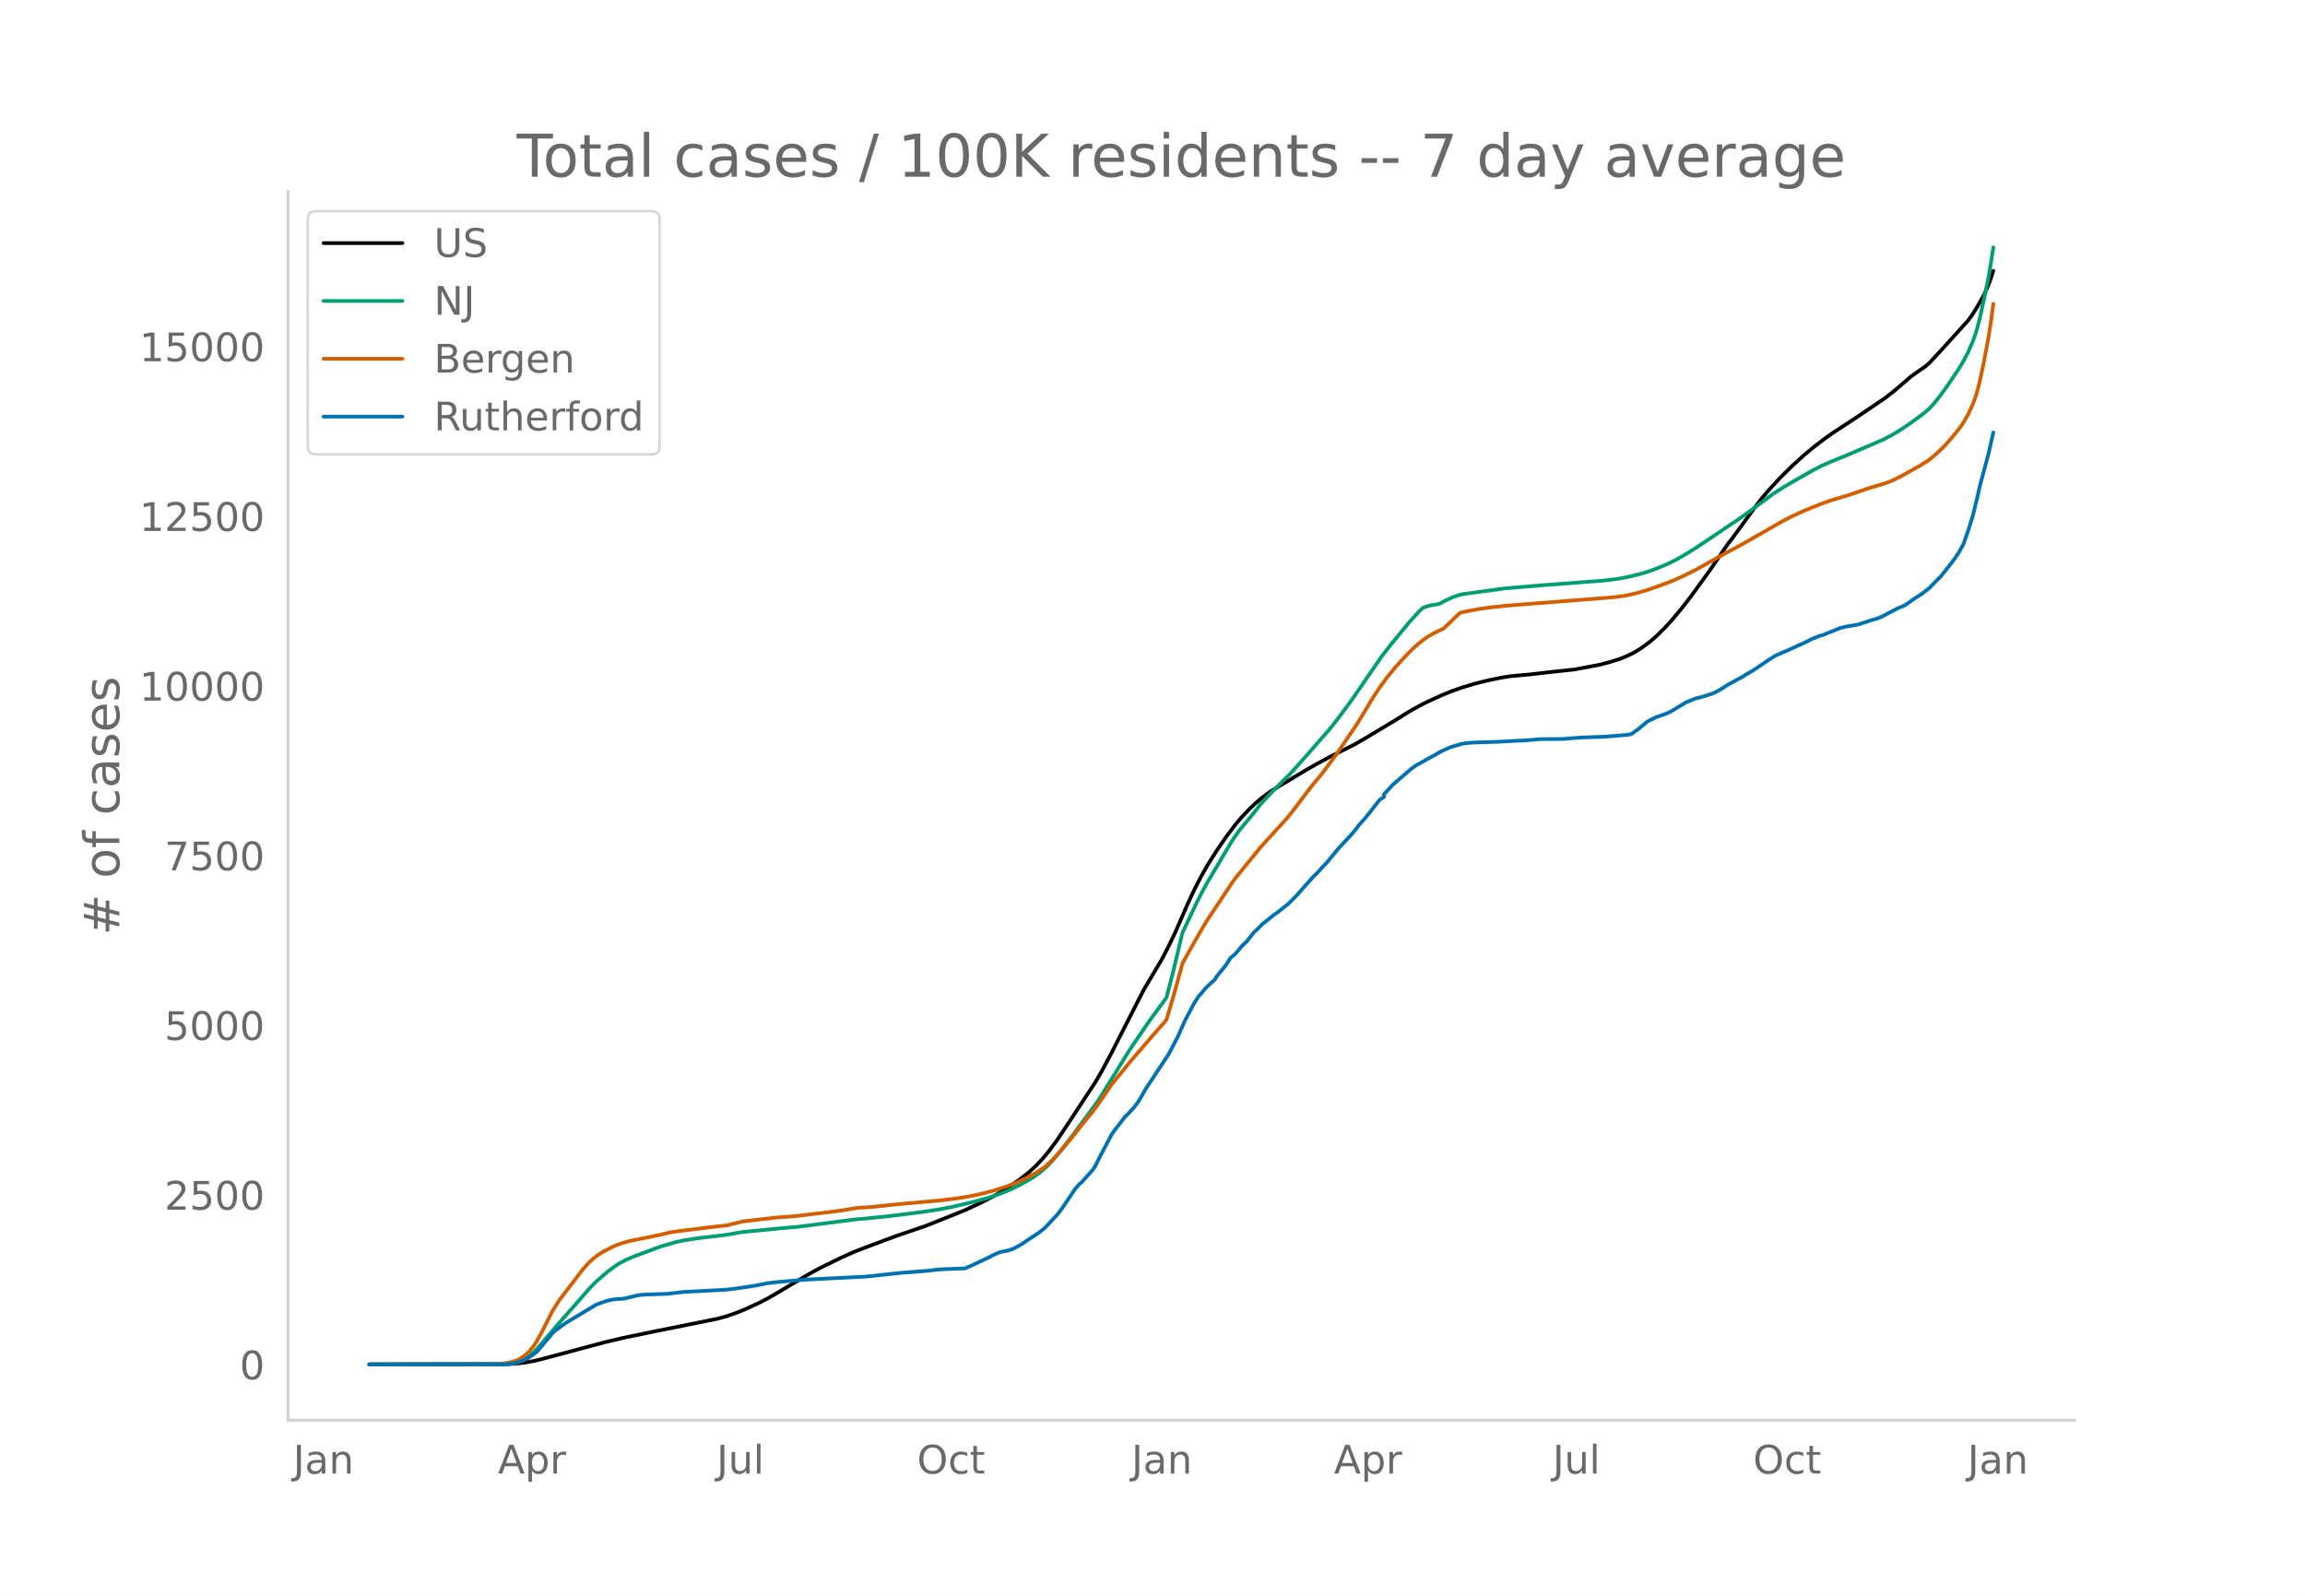
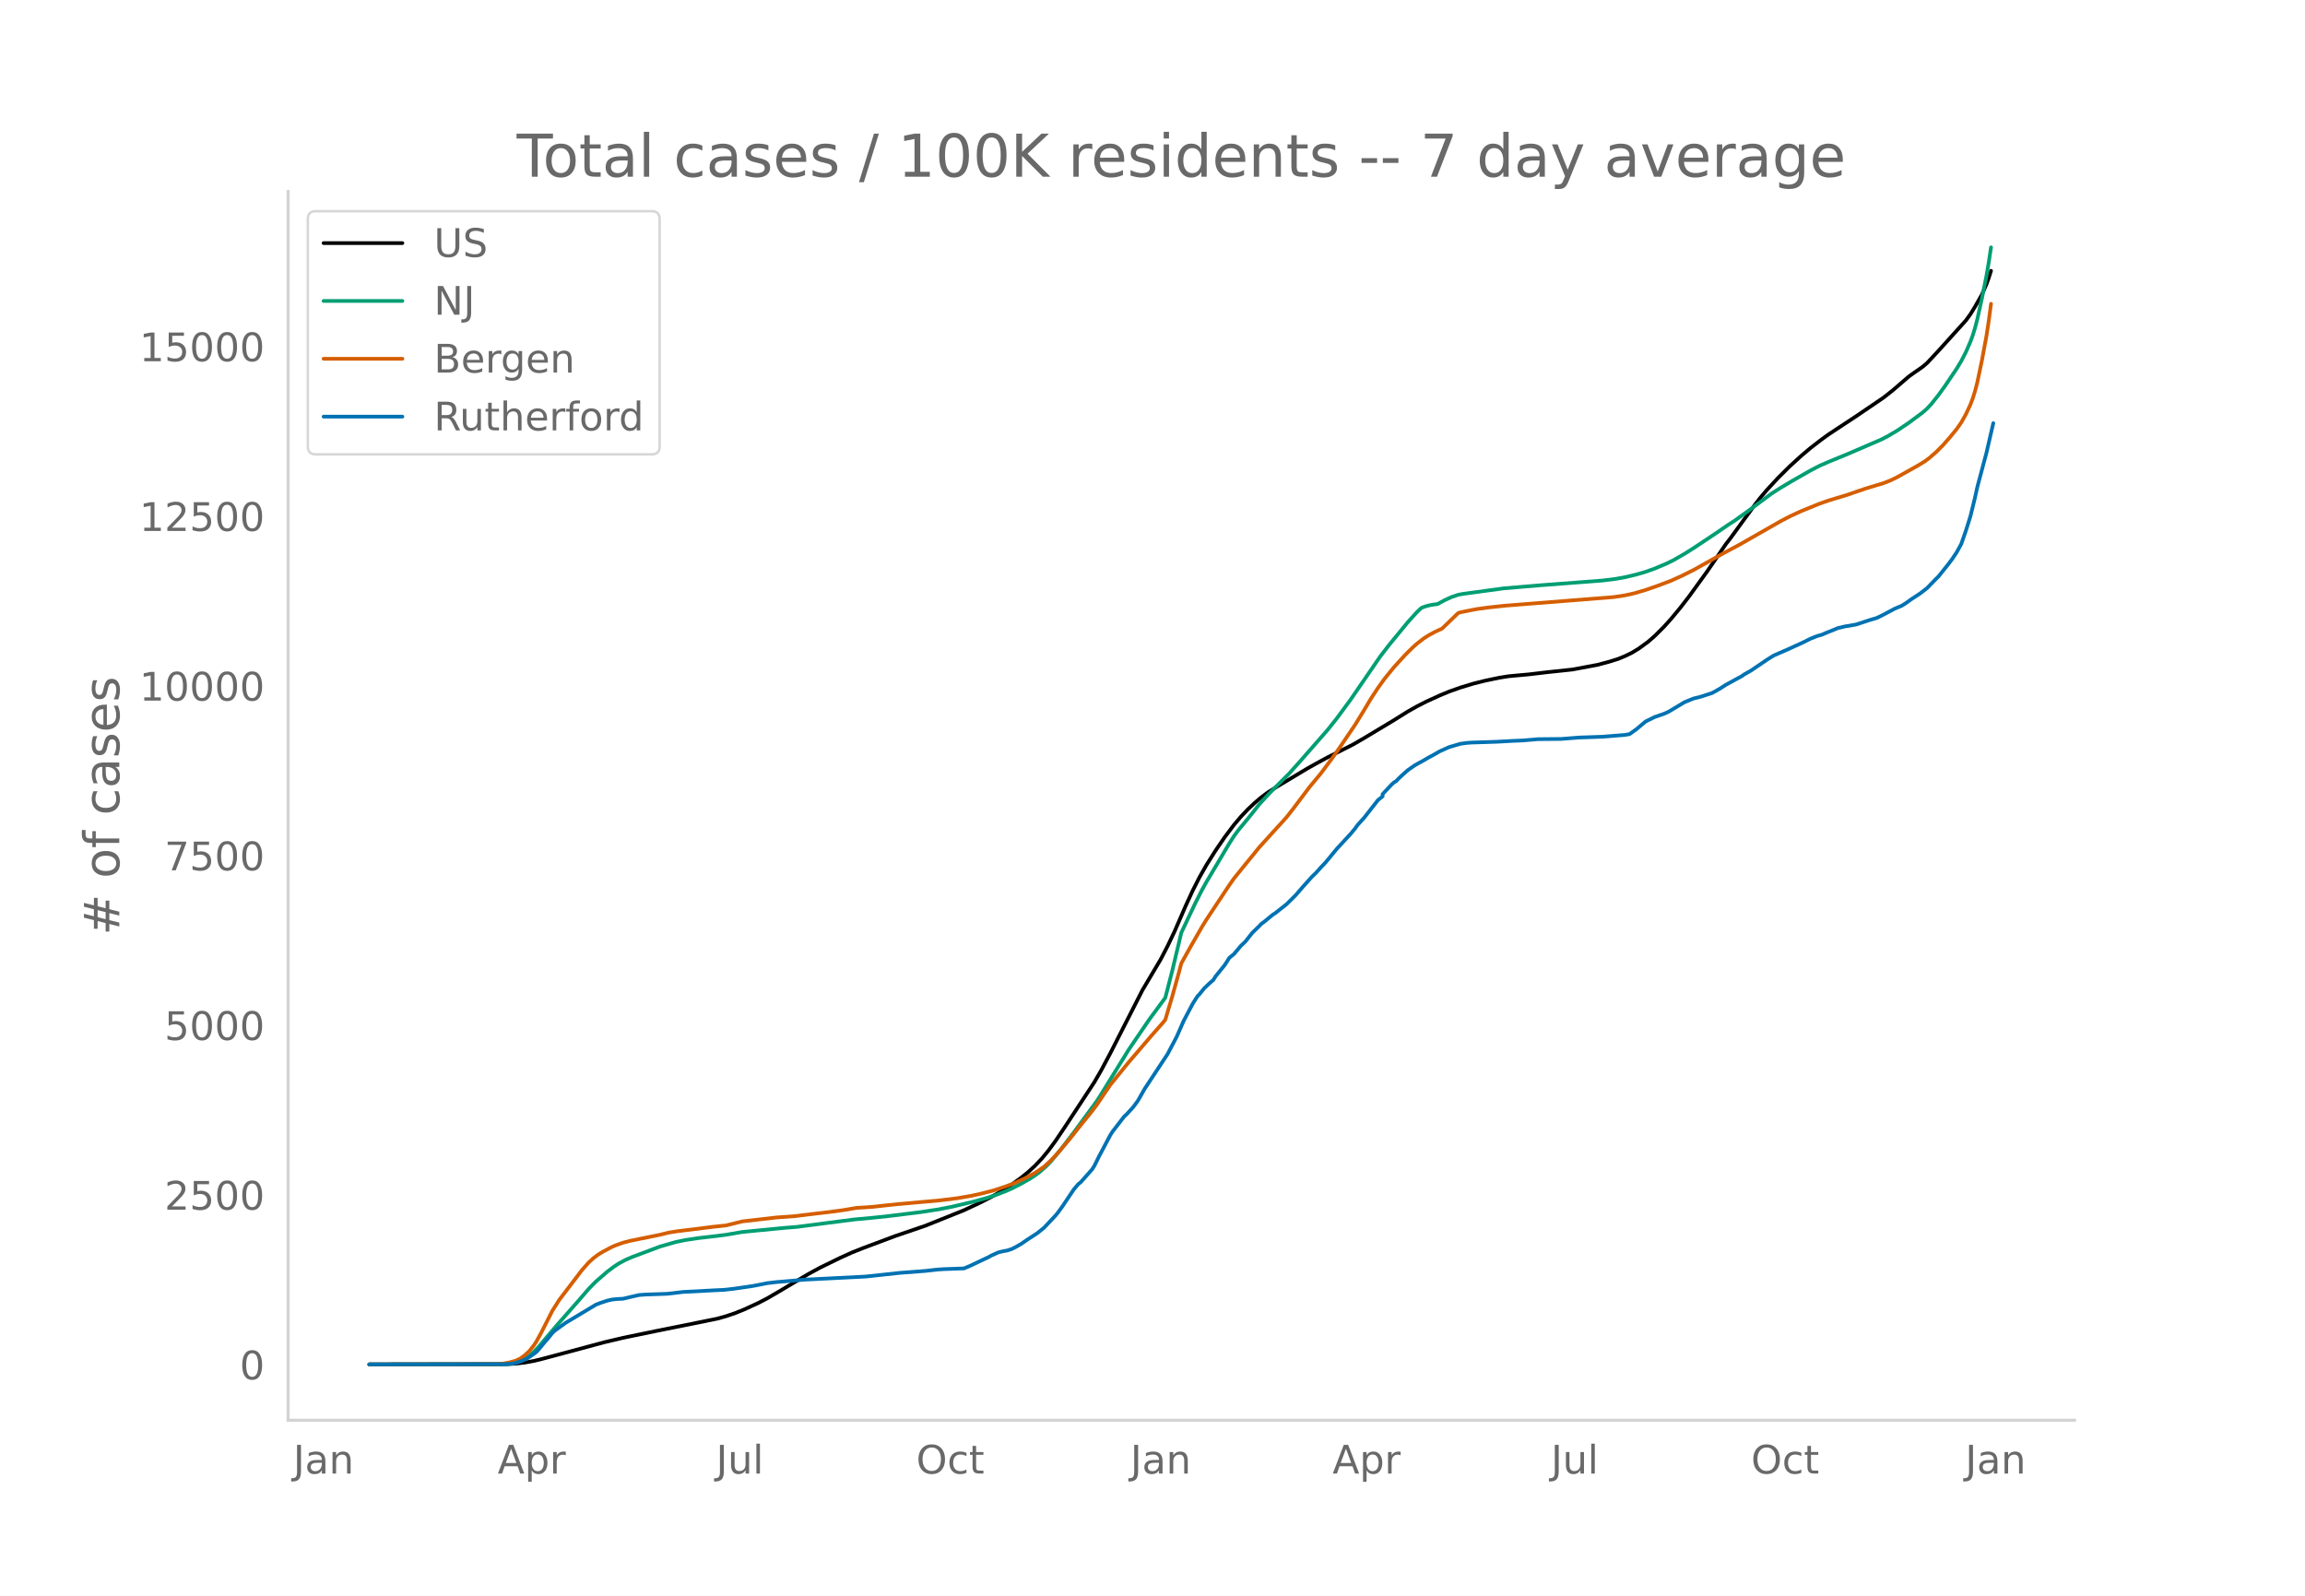
<svg xmlns="http://www.w3.org/2000/svg" xmlns:xlink="http://www.w3.org/1999/xlink" height="864" viewBox="0 0 936 648" width="1248">
  <defs>
    <style>*{stroke-linecap:butt;stroke-linejoin:round}</style>
  </defs>
  <g id="figure_1">
    <path d="M0 648h936V0H0z" style="fill:#fff" id="patch_1" />
    <g id="axes_1">
      <path d="M117 576.72h725.4V77.76H117z" style="fill:none" id="patch_2" />
-       <path clip-path="url(#p3468025e31)" d="m149.973 554.04 55.807-.093 3.72-.212 3.72-.44 3.721-.673 3.72-.917 25.114-6.72 7.441-1.754 13.022-2.68 25.113-5.057 3.72-1.03 3.72-1.269 3.721-1.503 5.581-2.565 3.72-1.929 4.651-2.707 12.092-7.178 4.65-2.53 8.371-4.083 4.65-2.102 4.651-1.842 13.022-4.87 12.092-4.118 15.812-6.34 6.51-3.042 4.651-2.385 4.65-2.656 3.721-2.434 3.72-2.7 2.791-2.23 2.79-2.556 2.79-2.944 2.791-3.387 2.79-3.793 3.721-5.513 9.301-14.133 2.79-4.25 2.79-4.815 3.721-6.979 13.022-25.535 7.441-12.534 2.79-5.38 2.79-5.838 4.651-10.667 2.79-6.044 2.791-5.476 2.79-4.908 3.72-5.882 3.721-5.428 3.72-4.939 2.791-3.3 2.79-2.941 2.79-2.64 2.791-2.377 2.79-2.055 3.721-2.322 12.092-7.227 3.72-2.092 4.65-2.517 10.232-5.144 4.65-2.685 12.092-7.264 5.58-3.484 3.721-2.097 3.72-1.901 5.582-2.546 3.72-1.54 4.65-1.653 5.581-1.679 4.65-1.151 5.582-1.16 3.72-.595 2.79-.267 5.581-.508 7.441-.88 10.231-1.083 10.232-1.912 4.65-1.236 3.72-1.161 2.791-1.154 2.79-1.35 2.79-1.696 3.721-2.7 2.79-2.421 3.721-3.711 2.79-3.093 3.721-4.465 3.72-4.796 7.441-10.272 4.651-6.775 2.79-4.082 1.86-2.39 5.581-7.65 4.651-6.338 1.86-2.398 2.79-3.29 4.651-5.017 4.65-4.606 4.651-4.237 3.72-3.145 4.651-3.581 2.79-2.01 4.651-3.07 6.511-4.279 11.162-7.571 3.72-2.935 6.511-5.59 1.86-1.344 3.72-2.578 1.86-1.56 4.652-4.99 11.161-12.328 1.86-2.558 1.86-3.023 2.79-4.898 1.861-4.245.93-2.532.93-2.916h0" style="fill:none;stroke:#000;stroke-linecap:round;stroke-width:1.5" id="line2d_1" />
-       <path clip-path="url(#p3468025e31)" d="m149.973 554.04 53.947-.081 2.79-.174 2.79-.446 1.86-.623 1.86-.943 1.861-1.277 1.86-1.621 1.86-1.954 3.721-4.41 3.72-4.366 8.372-9.494 4.65-5.367 2.79-2.849 4.651-4.017 2.79-2.1 1.86-1.224 2.791-1.49 2.79-1.206 11.162-4.187 6.51-1.876 3.721-.763 5.58-.839 7.442-.861 3.72-.477 6.511-1.12 16.742-1.63 5.581-.455 23.253-3.008 7.441-.683 6.51-.687 13.022-1.607 7.441-1.137 5.581-1.102 8.371-1.981 5.58-1.543 3.721-1.233 3.72-1.422 2.791-1.214 3.72-1.905 3.721-2.117 1.86-1.222 1.86-1.358 2.791-2.466 1.86-1.913 3.72-4.464 5.581-7.283 9.302-12.653 1.86-2.91 11.161-18.038 8.371-12.272 6.511-8.813 2.79-10.82 3.721-15.596 5.58-11.787 2.791-5.508 1.86-3.324 3.72-6.26 5.582-9.417 1.86-2.889 1.86-2.53 3.72-4.48 1.86-2.291 2.791-3.545 3.72-4.069 2.79-2.842 5.582-5.556 4.65-5.166 11.162-12.726 3.72-4.663 5.58-7.574 4.651-6.762 7.441-10.825 3.72-4.807 7.442-9.045 3.72-4.106 1.86-1.753 1.86-.664 1.861-.468 1.86-.285.93-.094 2.79-1.529 2.791-1.285 2.79-.956 1.86-.361 16.743-2.274 14.882-1.246 15.812-1.198 9.301-.711 5.58-.695 3.721-.666 4.65-1.103 3.721-1.083 3.72-1.339 4.651-1.957 2.79-1.346 4.651-2.667 3.72-2.335 9.302-6.193 4.65-3.186 2.79-1.8 5.582-4.012 9.3-6.902 3.721-2.375 4.65-2.766 7.442-4.235 3.72-1.93 3.72-1.633 7.442-3.04 13.952-6.001 2.79-1.443 3.72-2.196 4.651-3.126 5.58-4.13 1.86-1.627 1.861-2.01 2.79-3.49 2.79-3.875 4.651-6.904 1.86-3.081 1.861-3.593 1.86-4.268.93-2.531.93-3.015.93-3.526 1.86-8.404 1.861-9.239.93-5.414.93-6.171h0" style="fill:none;stroke:#009e73;stroke-linecap:round;stroke-width:1.5" id="line2d_2" />
-       <path clip-path="url(#p3468025e31)" d="m149.973 554.04 52.086-.105 1.86-.172 2.791-.456 2.79-.782 1.86-.875 1.86-1.347 1.861-1.723 1.86-2.352.93-1.42 1.86-3.354 4.651-9.16 2.79-4.406 9.302-12.186 2.79-3.126 1.86-1.684 1.86-1.403 1.86-1.142 3.721-1.977 1.86-.793 2.791-.98 2.79-.731 4.65-.939 2.791-.561 4.65-.952 3.721-.91 3.72-.58 7.442-.896 6.51-.833 5.581-.587 6.511-1.623 13.952-1.606 7.44-.53 6.512-.81 7.44-.866 5.581-.748 5.581-.94 2.79-.164 3.721-.252 5.58-.62 4.651-.482 16.742-1.49 7.441-.912 5.581-.95 4.65-1.028 4.651-1.217 4.65-1.523 3.721-1.408 4.651-2.12 3.72-2.036 3.72-2.496 2.791-2.568 2.79-2.994 4.651-5.47 4.65-5.85 4.651-5.732 1.86-2.478 5.581-8.216 7.441-9.15 4.65-5.403 4.652-5.426 4.65-5.27.93-1.15 2.79-9.336 2.79-10.04.931-3.517 3.72-6.666 4.651-8.099 1.86-3.014 3.72-5.621 5.582-8.391 1.86-2.654 4.65-5.745 2.79-3.404 2.791-3.454 6.51-7.172 2.791-3.03 1.86-2.08 2.79-3.546 6.512-8.651 4.65-5.587 4.65-6.24 2.791-3.941 6.511-9.605 3.72-6.058 2.791-4.684 2.79-4.233 2.79-3.858 3.721-4.555 4.65-5.082 2.791-2.758 1.86-1.67 2.79-2.148 1.86-1.205 2.791-1.5 2.79-1.282 6.511-6.275.93-.344 6.511-1.286 4.651-.644 6.51-.721 44.647-3.529 4.65-.703 3.72-.828 4.651-1.363 4.65-1.615 5.582-2.092 4.65-2.108 4.65-2.315 12.092-6.769 6.511-3.465 16.742-9.549 3.72-1.943 4.651-2.152 7.441-3.013 3.72-1.307 7.442-2.243 7.44-2.553 7.442-2.245 2.79-1.087 2.79-1.355 8.371-4.677 2.79-1.709 1.861-1.367 2.79-2.426 2.79-2.792 2.791-3.173 2.79-3.393 1.86-2.659 1.861-3.308 1.86-3.977.93-2.443.93-2.96.93-3.583 1.86-8.796 1.861-10.039.93-6.058.93-7.014h0" style="fill:none;stroke:#d55e00;stroke-linecap:round;stroke-width:1.5" id="line2d_3" />
-       <path clip-path="url(#p3468025e31)" d="m149.973 554.04 54.877-.086 2.79-.172 1.86-.323 2.79-.946 1.861-.882 2.79-1.893.93-.71.93-.99 2.79-3.399.931-.99 1.86-2.344.93-.882 2.79-2.044 1.861-1.312 12.092-7.25 1.86-.731 2.79-.925 1.86-.43 1.86-.216 2.791-.15 3.72-.882 2.79-.624 2.791-.194 8.371-.28 1.86-.193 4.651-.56 1.86-.107 3.72-.172 6.512-.366 4.65-.215 3.72-.408 5.581-.796 2.79-.43 2.791-.538 2.79-.56 3.721-.43 7.44-.624 3.721-.344 25.114-1.27 13.951-1.505 10.232-.775 4.65-.537 2.79-.194 8.372-.301 2.79-1.183 2.79-1.334 4.651-2.194.93-.538 2.79-1.248 1.86-.452 1.861-.344 1.86-.624 1.86-.968 1.86-1.075 2.791-1.915 3.72-2.41 2.79-2.237 4.652-4.947.93-1.12 1.86-2.559 1.86-2.775 2.79-4.152 1.86-2.194.93-.71 4.651-5.228.93-1.462 1.86-3.765 4.651-8.777.93-1.42 4.651-6.023.93-.84 2.79-3.033 1.86-2.538 2.791-4.883 9.301-14.09 3.72-7.078 2.791-6.346 3.72-7.035 1.86-2.926.931-.99 1.86-2.301 1.86-1.785 1.86-1.635.93-1.485 3.721-4.582 1.86-2.926 1.86-1.505 2.791-3.313 1.86-1.764 2.79-3.528 2.791-2.71.93-.99.93-.646 3.72-3.054.93-.581 4.652-3.657 3.72-3.679 2.79-3.227 3.72-4.152 1.861-1.807 1.86-2.086 1.86-1.937 4.651-5.636 5.58-6.023 1.861-2.237.93-1.313 2.79-3.097 5.581-7.121 1.86-1.29v-1.098l3.721-3.958 7.441-6.432 1.86-1.27 1.86-1.054 1.86-1.01 1.86-1.098 1.861-.99 2.79-1.591 3.721-1.678 4.65-1.377 2.791-.366 1.86-.129 10.232-.322 6.51-.366 3.72-.15 6.512-.539 9.3-.086 7.442-.58 9.301-.323 9.301-.732 1.86-.344 2.79-2 3.721-3.12 3.72-1.828 3.721-1.27 1.86-.838 6.511-3.894 2.79-1.14.93-.366 2.791-.688 4.65-1.506 1.861-1.011 1.86-1.097 1.86-1.205 1.86-1.011 2.791-1.528 1.86-.99.93-.688 2.79-1.57 4.651-3.14 1.86-1.27 2.79-1.742 5.582-2.431 6.51-2.969 2.79-1.398 2.791-1.119 1.86-.516 1.86-.796 2.791-1.119 1.86-.774 2.79-.667 4.651-.796 5.581-1.829 2.79-.817 1.86-.882 5.581-2.947 2.79-1.162 1.86-1.183 1.861-1.355 3.72-2.431 2.79-2.151 3.721-3.808.93-.904 3.721-4.646 1.86-2.453 1.86-2.775 1.86-3.377 1.861-5.335 1.86-5.916 1.86-7.572.93-4.238 3.721-13.919 1.86-8.304h0" style="fill:none;stroke:#0072b2;stroke-linecap:round;stroke-width:1.5" id="line2d_4" />
+       <path clip-path="url(#p5a132b1c76)" d="m149.973 554.04 55.728-.093 3.716-.212 3.715-.44 3.715-.673 3.715-.917 25.078-6.72 7.43-1.754 13.004-2.68 25.078-5.057 3.715-1.03 3.715-1.269 3.715-1.503 5.573-2.565 3.716-1.929 4.644-2.707 12.074-7.178 4.644-2.53 8.36-4.083 4.643-2.102 4.645-1.842 13.003-4.87 12.074-4.118 15.79-6.34 6.502-3.042 4.644-2.385 4.644-2.656 3.715-2.434 3.715-2.7 2.787-2.23 2.786-2.556 2.787-2.944 2.786-3.387 2.786-3.793 3.716-5.513 9.288-14.133 2.786-4.25 2.787-4.815 3.715-6.979 13.003-25.535 7.43-12.534 2.787-5.38 2.787-5.838 4.644-10.667 2.786-6.044 2.786-5.476 2.787-4.908 3.715-5.882 3.715-5.428 3.716-4.939 2.786-3.3 2.786-2.941 2.787-2.64 2.786-2.377 2.787-2.055 3.715-2.322 12.075-7.227 3.715-2.092 4.644-2.517 10.217-5.144 4.644-2.685 12.074-7.264 5.573-3.484 3.715-2.097 3.716-1.901 5.572-2.546 3.716-1.54 4.644-1.653 5.573-1.679 4.644-1.151 5.572-1.16 3.716-.595 2.786-.267 5.573-.508 7.43-.88 10.217-1.083 10.217-1.912 4.644-1.236 3.716-1.161 2.786-1.154 2.786-1.35 2.787-1.696 3.715-2.7 2.787-2.421 3.715-3.711 2.786-3.093 3.715-4.465 3.716-4.796 7.43-10.272 4.644-6.775 2.787-4.082 1.857-2.39 5.573-7.65 4.644-6.338 1.858-2.398 2.786-3.29 4.644-5.017 4.644-4.606 4.644-4.237 3.716-3.145 4.644-3.581 2.786-2.01 4.644-3.07 6.502-4.279 11.145-7.571 3.716-2.935 6.501-5.59 1.858-1.344 3.715-2.578 1.858-1.56 4.644-4.99 11.146-12.328 1.857-2.558 1.858-3.023 2.786-4.898 1.858-4.245.929-2.532.928-2.916h0" style="fill:none;stroke:#000;stroke-linecap:round;stroke-width:1.5" id="line2d_1" />
+       <path clip-path="url(#p5a132b1c76)" d="m149.973 554.04 53.87-.081 2.787-.174 2.787-.446 1.857-.623 1.858-.943 1.857-1.277 1.858-1.621 1.858-1.954 3.715-4.41 3.715-4.366 8.36-9.494 4.643-5.367 2.787-2.849 4.644-4.017 2.786-2.1 1.858-1.224 2.786-1.49 2.787-1.206 11.145-4.187 6.502-1.876 3.715-.763 5.573-.839 7.43-.861 3.716-.477 6.502-1.12 16.718-1.63 5.573-.455 23.22-3.008 7.43-.683 6.502-.687 13.004-1.607 7.43-1.137 5.573-1.102 8.36-1.981 5.572-1.543 3.715-1.233 3.716-1.422 2.786-1.214 3.715-1.905 3.716-2.117 1.857-1.222 1.858-1.358 2.786-2.466 1.858-1.913 3.715-4.464 5.573-7.283 9.288-12.653 1.858-2.91 11.145-18.038 8.36-12.272 6.501-8.813 2.787-10.82 3.715-15.596 5.573-11.787 2.786-5.508 1.858-3.324 3.715-6.26 5.573-9.417 1.858-2.889 1.857-2.53 3.715-4.48 1.858-2.291 2.787-3.545 3.715-4.069 2.786-2.842 5.573-5.556 4.644-5.166 11.146-12.726 3.715-4.663 5.573-7.574 4.644-6.762 7.43-10.825 3.716-4.807 7.43-9.045 3.715-4.106 1.858-1.753 1.858-.664 1.857-.468 1.858-.285.929-.094 2.786-1.529 2.786-1.285 2.787-.956 1.858-.361 16.718-2.274 14.861-1.246 15.79-1.198 9.288-.711 5.573-.695 3.715-.666 4.644-1.103 3.715-1.083 3.716-1.339 4.644-1.957 2.786-1.346 4.644-2.667 3.715-2.335 9.288-6.193 4.644-3.186 2.787-1.8 5.573-4.012 9.288-6.902 3.715-2.375 4.644-2.766 7.43-4.235 3.716-1.93 3.715-1.633 7.43-3.04 13.933-6.001 2.786-1.443 3.715-2.196 4.644-3.126 5.573-4.13 1.858-1.627 1.857-2.01 2.787-3.49 2.786-3.875 4.644-6.904 1.858-3.081 1.858-3.593 1.857-4.268.929-2.531.929-3.015.929-3.526 1.857-8.404 1.858-9.239.929-5.414.928-6.171h0" style="fill:none;stroke:#009e73;stroke-linecap:round;stroke-width:1.5" id="line2d_2" />
+       <path clip-path="url(#p5a132b1c76)" d="m149.973 554.04 52.013-.105 1.858-.172 2.786-.456 2.787-.782 1.857-.875 1.858-1.347 1.857-1.723 1.858-2.352.929-1.42 1.857-3.354 4.644-9.16 2.787-4.406 9.288-12.186 2.786-3.126 1.858-1.684 1.858-1.403 1.857-1.142 3.716-1.977 1.857-.793 2.787-.98 2.786-.731 4.644-.939 2.786-.561 4.644-.952 3.716-.91 3.715-.58 7.43-.896 6.502-.833 5.573-.587 6.502-1.623 13.932-1.606 7.43-.53 6.502-.81 7.43-.866 5.573-.748 5.573-.94 2.787-.164 3.715-.252 5.573-.62 4.644-.482 16.718-1.49 7.43-.912 5.574-.95 4.644-1.028 4.644-1.217 4.644-1.523 3.715-1.408 4.644-2.12 3.715-2.036 3.715-2.496 2.787-2.568 2.786-2.994 4.644-5.47 4.644-5.85 4.644-5.732 1.858-2.478 5.573-8.216 7.43-9.15 4.644-5.403 4.644-5.426 4.645-5.27.928-1.15 2.787-9.336 2.786-10.04.929-3.517 3.715-6.666 4.644-8.099 1.858-3.014 3.715-5.621 5.573-8.391 1.858-2.654 4.644-5.745 2.786-3.404 2.787-3.454 6.501-7.172 2.787-3.03 1.857-2.08 2.787-3.546 6.501-8.651 4.644-5.587 4.644-6.24 2.787-3.941 6.502-9.605 3.715-6.058 2.786-4.684 2.787-4.233 2.786-3.858 3.715-4.555 4.644-5.082 2.787-2.758 1.857-1.67 2.787-2.148 1.857-1.205 2.787-1.5 2.786-1.282 6.502-6.275.929-.344 6.501-1.286 4.644-.644 6.502-.721 44.583-3.529 4.644-.703 3.715-.828 4.644-1.363 4.644-1.615 5.573-2.092 4.644-2.108 4.644-2.315 12.075-6.769 6.501-3.465 16.719-9.549 3.715-1.943 4.644-2.152 7.43-3.013 3.716-1.307 7.43-2.243 7.431-2.553 7.43-2.245 2.787-1.087 2.786-1.355 8.36-4.677 2.786-1.709 1.858-1.367 2.786-2.426 2.786-2.792 2.787-3.173 2.786-3.393 1.858-2.659 1.858-3.308 1.857-3.977.929-2.443.929-2.96.929-3.583 1.857-8.796 1.858-10.039.929-6.058.928-7.014h0" style="fill:none;stroke:#d55e00;stroke-linecap:round;stroke-width:1.5" id="line2d_3" />
+       <path clip-path="url(#p5a132b1c76)" d="m149.973 554.04 54.8-.086 2.786-.172 1.858-.323 2.786-.946 1.858-.882 2.786-1.893.929-.71.929-.99 2.786-3.399.929-.99 1.857-2.344.93-.882 2.786-2.044 1.857-1.312 12.075-7.25 1.857-.731 2.787-.925 1.858-.43 1.857-.216 2.787-.15 3.715-.882 2.786-.624 2.787-.194 8.359-.28 1.858-.193 4.644-.56 1.857-.107 3.715-.172 6.502-.366 4.644-.215 3.715-.408 5.573-.796 2.787-.43 2.786-.538 2.787-.56 3.715-.43 7.43-.624 3.715-.344 25.078-1.27 13.932-1.505 10.217-.775 4.644-.537 2.787-.194 8.36-.301 2.786-1.183 2.786-1.334 4.644-2.194.929-.538 2.786-1.248 1.858-.452 1.857-.344 1.858-.624 1.858-.968 1.857-1.075 2.787-1.915 3.715-2.41 2.786-2.237 4.644-4.947.93-1.12 1.857-2.559 1.858-2.775 2.786-4.152 1.858-2.194.928-.71 4.644-5.228.93-1.462 1.857-3.765 4.644-8.777.929-1.42 4.644-6.023.929-.84 2.786-3.033 1.858-2.538 2.786-4.883 9.288-14.09 3.715-7.078 2.787-6.346 3.715-7.035 1.858-2.926.928-.99 1.858-2.301 1.858-1.785 1.857-1.635.93-1.485 3.714-4.582 1.858-2.926 1.858-1.505 2.786-3.313 1.858-1.764 2.786-3.528 2.787-2.71.928-.99.93-.646 3.714-3.054.93-.581 4.643-3.657 3.715-3.679 2.787-3.227 3.715-4.152 1.858-1.807 1.857-2.086 1.858-1.937 4.644-5.636 5.573-6.023 1.858-2.237.928-1.313 2.787-3.097 5.573-7.121 1.857-1.484v-.904l3.715-3.958.93-.818.928-.559.929-1.011 1.857-1.721 1.858-1.656 2.787-1.937 1.857-1.054 1.858-1.01 1.857-1.098 1.858-.99 2.786-1.591 3.716-1.678 4.644-1.377 2.786-.366 1.858-.129 10.217-.322 6.501-.366 3.716-.15 6.501-.539 9.288-.086 7.43-.58 9.289-.323 9.288-.732 1.858-.344 2.786-2 3.715-3.12 3.716-1.828 3.715-1.27 1.857-.838 6.502-3.894 2.786-1.14.93-.366 2.786-.688 4.644-1.506 1.857-1.011 1.858-1.097 1.858-1.205 1.857-1.011 2.787-1.528 1.857-.99.93-.688 2.785-1.57 4.645-3.14 1.857-1.27 2.787-1.742 5.572-2.431 6.502-2.969 2.787-1.398 2.786-1.119 1.858-.516 1.857-.796 2.787-1.119 1.857-.774 2.787-.667 4.644-.796 5.573-1.829 2.786-.817 1.858-.882 5.572-2.947 2.787-1.162 1.858-1.183 1.857-1.355 3.715-2.431 2.787-2.151 3.715-3.808.929-.904 3.715-4.646 1.858-2.453 1.857-2.775 1.858-3.377 1.858-5.335 1.857-5.916 1.858-7.572.929-4.238 3.715-13.919 2.786-12.068h0" style="fill:none;stroke:#0072b2;stroke-linecap:round;stroke-width:1.5" id="line2d_4" />
      <path d="M117 576.72V77.76" style="fill:none;stroke:#d3d3d3;stroke-linecap:square;stroke-linejoin:miter;stroke-width:1.25" id="patch_3" />
      <path d="M117 576.72h725.4" style="fill:none;stroke:#d3d3d3;stroke-linecap:square;stroke-linejoin:miter;stroke-width:1.25" id="patch_4" />
      <g id="matplotlib.axis_1">
        <g id="xtick_1">
-           <g style="fill:#696969" transform="matrix(.16 0 0 -.16 119.038 598.378)" id="text_1">
+           <g style="fill:#696969" transform="matrix(.16 0 0 -.16 119.064 598.378)" id="text_1">
            <defs>
              <path d="M9.813 72.906h9.859V5.078q0-13.187-5-19.14-5-5.954-16.094-5.954h-3.75v8.297h3.078q6.531 0 9.219 3.672Q9.813-4.39 9.813 5.078z" id="DejaVuSans-74" />
              <path d="M34.281 27.484q-10.89 0-15.093-2.484-4.204-2.484-4.204-8.5 0-4.781 3.157-7.594 3.156-2.797 8.562-2.797 7.485 0 12 5.297 4.516 5.297 4.516 14.078v2zm17.922 3.72V0H43.22v8.297Q40.14 3.328 35.547.953q-4.594-2.375-11.234-2.375-8.391 0-13.36 4.719Q6 8.016 6 15.922q0 9.219 6.172 13.906 6.187 4.688 18.437 4.688h12.61v.89q0 6.203-4.078 9.594-4.078 3.39-11.453 3.39-4.688 0-9.141-1.124-4.438-1.125-8.531-3.375v8.312q4.921 1.906 9.562 2.844 4.64.953 9.031.953 11.875 0 17.735-6.156 5.86-6.14 5.86-18.64z" id="DejaVuSans-97" />
              <path d="M54.89 33.016V0h-8.984v32.719q0 7.765-3.031 11.61-3.031 3.858-9.078 3.858-7.281 0-11.484-4.64-4.204-4.625-4.204-12.64V0H9.08v54.688h9.03v-8.5q3.235 4.937 7.594 7.374Q30.078 56 35.797 56q9.422 0 14.25-5.828 4.844-5.828 4.844-17.156z" id="DejaVuSans-110" />
            </defs>
            <use xlink:href="#DejaVuSans-74" />
            <use x="29.492" xlink:href="#DejaVuSans-97" />
            <use x="90.771" xlink:href="#DejaVuSans-110" />
          </g>
        </g>
        <g id="xtick_2">
-           <g style="fill:#696969" transform="matrix(.16 0 0 -.16 202.171 598.378)" id="text_2">
+           <g style="fill:#696969" transform="matrix(.16 0 0 -.16 202.078 598.378)" id="text_2">
            <defs>
              <path d="M34.188 63.188 20.797 26.906h26.812zm-5.579 9.718h11.188L67.578 0h-10.25l-6.64 18.703h-32.86L11.188 0H.78z" id="DejaVuSans-65" />
              <path d="M18.11 8.203v-29H9.077v75.484h9.031v-8.296q2.844 4.875 7.157 7.234Q29.594 56 35.594 56q9.968 0 16.187-7.906 6.235-7.907 6.235-20.797T51.78 6.484q-6.218-7.906-16.187-7.906-6 0-10.328 2.375-4.313 2.375-7.157 7.25zm30.578 19.094q0 9.906-4.079 15.547-4.078 5.64-11.203 5.64-7.14 0-11.218-5.64-4.079-5.64-4.079-15.547 0-9.906 4.078-15.547 4.079-5.64 11.22-5.64 7.124 0 11.202 5.64t4.078 15.547z" id="DejaVuSans-112" />
              <path d="M41.11 46.297q-1.516.875-3.297 1.281Q36.03 48 33.89 48q-7.625 0-11.703-4.953-4.079-4.953-4.079-14.234V0H9.08v54.688h9.03v-8.5q2.844 4.984 7.375 7.39Q30.031 56 36.531 56q.922 0 2.047-.125 1.125-.11 2.484-.36z" id="DejaVuSans-114" />
            </defs>
            <use xlink:href="#DejaVuSans-65" />
            <use x="68.408" xlink:href="#DejaVuSans-112" />
            <use x="131.885" xlink:href="#DejaVuSans-114" />
          </g>
        </g>
        <g id="xtick_3">
-           <g style="fill:#696969" transform="matrix(.16 0 0 -.16 291 598.378)" id="text_3">
+           <g style="fill:#696969" transform="matrix(.16 0 0 -.16 290.787 598.378)" id="text_3">
            <defs>
              <path d="M8.5 21.578v33.11h8.984V21.922q0-7.766 3.016-11.656 3.031-3.875 9.094-3.875 7.265 0 11.484 4.64 4.234 4.64 4.234 12.656v31h8.985V0h-8.984v8.406Q42.047 3.422 37.718 1q-4.313-2.422-10.032-2.422-9.421 0-14.312 5.86Q8.5 10.296 8.5 21.578zM31.11 56z" id="DejaVuSans-117" />
              <path d="M9.422 75.984h8.984V0H9.422z" id="DejaVuSans-108" />
            </defs>
            <use xlink:href="#DejaVuSans-74" />
            <use x="29.492" xlink:href="#DejaVuSans-117" />
            <use x="92.871" xlink:href="#DejaVuSans-108" />
          </g>
        </g>
        <g id="xtick_4">
-           <g style="fill:#696969" transform="matrix(.16 0 0 -.16 372.39 598.378)" id="text_4">
+           <g style="fill:#696969" transform="matrix(.16 0 0 -.16 372.058 598.378)" id="text_4">
            <defs>
              <path d="M39.406 66.219q-10.75 0-17.078-8.016-6.312-8-6.312-21.828 0-13.766 6.312-21.781 6.328-8 17.078-8 10.735 0 17.016 8 6.281 8.015 6.281 21.781 0 13.828-6.281 21.828-6.281 8.016-17.016 8.016zm0 8q15.328 0 24.5-10.281 9.188-10.282 9.188-27.563 0-17.234-9.188-27.516-9.172-10.28-24.5-10.28-15.375 0-24.593 10.25-9.204 10.265-9.204 27.546t9.204 27.563q9.218 10.28 24.593 10.28z" id="DejaVuSans-79" />
              <path d="M48.781 52.594v-8.407q-3.812 2.11-7.64 3.157-3.828 1.047-7.735 1.047-8.75 0-13.593-5.547-4.829-5.532-4.829-15.547 0-10.016 4.829-15.563 4.843-5.53 13.593-5.53 3.907 0 7.735 1.046 3.828 1.047 7.64 3.156V2.094Q45.016.344 40.984-.531q-4.015-.89-8.562-.89-12.36 0-19.64 7.765-7.266 7.765-7.266 20.953 0 13.375 7.343 21.031Q20.22 56 33.016 56q4.14 0 8.093-.86 3.953-.843 7.672-2.546z" id="DejaVuSans-99" />
              <path d="M18.313 70.219V54.688h18.5v-6.985h-18.5V18.016q0-6.688 1.828-8.594 1.828-1.906 7.453-1.906h9.218V0h-9.218q-10.407 0-14.36 3.875-3.953 3.89-3.953 14.14v29.688H2.687v6.984h6.594V70.22z" id="DejaVuSans-116" />
            </defs>
            <use xlink:href="#DejaVuSans-79" />
            <use x="78.711" xlink:href="#DejaVuSans-99" />
            <use x="133.691" xlink:href="#DejaVuSans-116" />
          </g>
        </g>
        <g id="xtick_5">
-           <g style="fill:#696969" transform="matrix(.16 0 0 -.16 459.461 598.378)" id="text_5">
+           <g style="fill:#696969" transform="matrix(.16 0 0 -.16 459.008 598.378)" id="text_5">
            <use xlink:href="#DejaVuSans-74" />
            <use x="29.492" xlink:href="#DejaVuSans-97" />
            <use x="90.771" xlink:href="#DejaVuSans-110" />
          </g>
        </g>
        <g id="xtick_6">
-           <g style="fill:#696969" transform="matrix(.16 0 0 -.16 541.665 598.378)" id="text_6">
+           <g style="fill:#696969" transform="matrix(.16 0 0 -.16 541.094 598.378)" id="text_6">
            <use xlink:href="#DejaVuSans-65" />
            <use x="68.408" xlink:href="#DejaVuSans-112" />
            <use x="131.885" xlink:href="#DejaVuSans-114" />
          </g>
        </g>
        <g id="xtick_7">
-           <g style="fill:#696969" transform="matrix(.16 0 0 -.16 630.493 598.378)" id="text_7">
+           <g style="fill:#696969" transform="matrix(.16 0 0 -.16 629.803 598.378)" id="text_7">
            <use xlink:href="#DejaVuSans-74" />
            <use x="29.492" xlink:href="#DejaVuSans-117" />
            <use x="92.871" xlink:href="#DejaVuSans-108" />
          </g>
        </g>
        <g id="xtick_8">
-           <g style="fill:#696969" transform="matrix(.16 0 0 -.16 711.884 598.378)" id="text_8">
+           <g style="fill:#696969" transform="matrix(.16 0 0 -.16 711.073 598.378)" id="text_8">
            <use xlink:href="#DejaVuSans-79" />
            <use x="78.711" xlink:href="#DejaVuSans-99" />
            <use x="133.691" xlink:href="#DejaVuSans-116" />
          </g>
        </g>
        <g id="xtick_9">
-           <g style="fill:#696969" transform="matrix(.16 0 0 -.16 798.955 598.378)" id="text_9">
+           <g style="fill:#696969" transform="matrix(.16 0 0 -.16 798.024 598.378)" id="text_9">
            <use xlink:href="#DejaVuSans-74" />
            <use x="29.492" xlink:href="#DejaVuSans-97" />
            <use x="90.771" xlink:href="#DejaVuSans-110" />
          </g>
        </g>
      </g>
      <g id="matplotlib.axis_2">
        <g id="ytick_1">
          <g style="fill:#696969" transform="matrix(.16 0 0 -.16 97.32 560.119)" id="text_10">
            <defs>
              <path d="M31.781 66.406q-7.61 0-11.453-7.5Q16.5 51.422 16.5 36.375q0-14.984 3.828-22.484 3.844-7.5 11.453-7.5 7.672 0 11.5 7.5 3.844 7.5 3.844 22.484 0 15.047-3.844 22.531-3.828 7.5-11.5 7.5zm0 7.813q12.266 0 18.735-9.703 6.468-9.688 6.468-28.141 0-18.406-6.468-28.11-6.47-9.687-18.735-9.687-12.25 0-18.718 9.688-6.47 9.703-6.47 28.109 0 18.453 6.47 28.14Q19.53 74.22 31.78 74.22z" id="DejaVuSans-48" />
            </defs>
            <use xlink:href="#DejaVuSans-48" />
          </g>
        </g>
        <g id="ytick_2">
          <g style="fill:#696969" transform="matrix(.16 0 0 -.16 66.78 491.214)" id="text_11">
            <defs>
              <path d="M19.188 8.297h34.421V0H7.33v8.297q5.609 5.812 15.296 15.594 9.703 9.797 12.188 12.64 4.734 5.313 6.609 9 1.89 3.688 1.89 7.25 0 5.813-4.078 9.469-4.078 3.672-10.625 3.672-4.64 0-9.797-1.61-5.14-1.609-11-4.89v9.969Q13.767 71.78 18.938 73q5.188 1.219 9.485 1.219 11.328 0 18.062-5.672 6.735-5.656 6.735-15.125 0-4.5-1.688-8.531-1.672-4.016-6.125-9.485-1.218-1.422-7.765-8.187-6.532-6.766-18.453-18.922z" id="DejaVuSans-50" />
              <path d="M10.797 72.906h38.719v-8.312H19.828v-17.86q2.14.735 4.281 1.094 2.157.36 4.313.36 12.203 0 19.328-6.688 7.14-6.688 7.14-18.11 0-11.765-7.328-18.296-7.328-6.516-20.656-6.516-4.593 0-9.36.781-4.75.782-9.827 2.344v9.922q4.39-2.39 9.078-3.563 4.687-1.171 9.906-1.171 8.453 0 13.375 4.437 4.938 4.438 4.938 12.063 0 7.609-4.938 12.047-4.922 4.453-13.375 4.453-3.953 0-7.89-.875-3.922-.875-8.016-2.735z" id="DejaVuSans-53" />
            </defs>
            <use xlink:href="#DejaVuSans-50" />
            <use x="63.623" xlink:href="#DejaVuSans-53" />
            <use x="127.246" xlink:href="#DejaVuSans-48" />
            <use x="190.869" xlink:href="#DejaVuSans-48" />
          </g>
        </g>
        <g id="ytick_3">
          <g style="fill:#696969" transform="matrix(.16 0 0 -.16 66.78 422.31)" id="text_12">
            <use xlink:href="#DejaVuSans-53" />
            <use x="63.623" xlink:href="#DejaVuSans-48" />
            <use x="127.246" xlink:href="#DejaVuSans-48" />
            <use x="190.869" xlink:href="#DejaVuSans-48" />
          </g>
        </g>
        <g id="ytick_4">
          <g style="fill:#696969" transform="matrix(.16 0 0 -.16 66.78 353.406)" id="text_13">
            <defs>
              <path d="M8.203 72.906h46.875v-4.203L28.61 0H18.312L43.22 64.594H8.203z" id="DejaVuSans-55" />
            </defs>
            <use xlink:href="#DejaVuSans-55" />
            <use x="63.623" xlink:href="#DejaVuSans-53" />
            <use x="127.246" xlink:href="#DejaVuSans-48" />
            <use x="190.869" xlink:href="#DejaVuSans-48" />
          </g>
        </g>
        <g id="ytick_5">
          <g style="fill:#696969" transform="matrix(.16 0 0 -.16 56.6 284.502)" id="text_14">
            <defs>
              <path d="M12.406 8.297h16.11v55.625l-17.532-3.516v8.985l17.438 3.515h9.86V8.296H54.39V0H12.406z" id="DejaVuSans-49" />
            </defs>
            <use xlink:href="#DejaVuSans-49" />
            <use x="63.623" xlink:href="#DejaVuSans-48" />
            <use x="127.246" xlink:href="#DejaVuSans-48" />
            <use x="190.869" xlink:href="#DejaVuSans-48" />
            <use x="254.492" xlink:href="#DejaVuSans-48" />
          </g>
        </g>
        <g id="ytick_6">
          <g style="fill:#696969" transform="matrix(.16 0 0 -.16 56.6 215.597)" id="text_15">
            <use xlink:href="#DejaVuSans-49" />
            <use x="63.623" xlink:href="#DejaVuSans-50" />
            <use x="127.246" xlink:href="#DejaVuSans-53" />
            <use x="190.869" xlink:href="#DejaVuSans-48" />
            <use x="254.492" xlink:href="#DejaVuSans-48" />
          </g>
        </g>
        <g id="ytick_7">
          <g style="fill:#696969" transform="matrix(.16 0 0 -.16 56.6 146.693)" id="text_16">
            <use xlink:href="#DejaVuSans-49" />
            <use x="63.623" xlink:href="#DejaVuSans-53" />
            <use x="127.246" xlink:href="#DejaVuSans-48" />
            <use x="190.869" xlink:href="#DejaVuSans-48" />
            <use x="254.492" xlink:href="#DejaVuSans-48" />
          </g>
        </g>
        <g style="fill:#696969" transform="matrix(0 -.2 -.2 0 48.44 379.813)" id="text_17">
          <defs>
            <path d="M51.125 44H36.922l-4.11-16.313h14.313zm-7.328 27.781-5.078-20.265h14.265L58.11 71.78h7.813L60.89 51.516h15.234V44h-17.14l-4-16.313h15.53V20.22H53.079L48 0h-7.813l5.032 20.219H30.906L25.875 0h-7.86l5.079 20.219H7.719v7.468h17.187L29 44H13.281v7.516h17.625l4.985 20.265z" id="DejaVuSans-35" />
            <path d="M30.61 48.39q-7.22 0-11.422-5.64-4.204-5.64-4.204-15.453 0-9.813 4.172-15.453 4.188-5.64 11.453-5.64 7.188 0 11.375 5.655 4.203 5.672 4.203 15.438 0 9.719-4.203 15.406-4.187 5.688-11.375 5.688zm0 7.61q11.718 0 18.406-7.625 6.703-7.61 6.703-21.078 0-13.422-6.703-21.078-6.688-7.64-18.407-7.64-11.765 0-18.437 7.64-6.656 7.656-6.656 21.078 0 13.469 6.656 21.078Q18.844 56 30.609 56z" id="DejaVuSans-111" />
            <path d="M37.11 75.984V68.5h-8.594q-4.828 0-6.72-1.953-1.874-1.953-1.874-7.031v-4.828h14.797v-6.985H19.922V0H10.89v47.703H2.297v6.984h8.594V58.5q0 9.125 4.25 13.297 4.25 4.187 13.468 4.187z" id="DejaVuSans-102" />
            <path d="M44.281 53.078v-8.5q-3.797 1.953-7.906 2.922-4.094.984-8.5.984-6.688 0-10.031-2.047-3.344-2.046-3.344-6.156 0-3.125 2.39-4.906 2.391-1.781 9.626-3.39l3.078-.688q9.562-2.047 13.593-5.781 4.032-3.735 4.032-10.422 0-7.625-6.032-12.078-6.03-4.438-16.578-4.438-4.39 0-9.156.86Q10.688.296 5.422 2v9.281q4.984-2.594 9.812-3.89 4.829-1.282 9.579-1.282 6.343 0 9.75 2.172 3.421 2.172 3.421 6.125 0 3.656-2.468 5.61-2.453 1.953-10.813 3.765l-3.125.735q-8.344 1.75-12.062 5.39-3.704 3.64-3.704 9.985 0 7.718 5.47 11.906Q16.75 56 26.811 56q4.97 0 9.36-.734 4.406-.72 8.11-2.188z" id="DejaVuSans-115" />
            <path d="M56.203 29.594v-4.39H14.891q.593-9.282 5.593-14.142 5-4.859 13.938-4.859 5.172 0 10.031 1.266 4.86 1.265 9.656 3.812v-8.5Q49.266.734 44.187-.344 39.11-1.422 33.892-1.422q-13.094 0-20.735 7.61-7.64 7.625-7.64 20.625 0 13.421 7.25 21.296Q20.016 56 32.328 56q11.031 0 17.453-7.11 6.422-7.093 6.422-19.296zm-8.984 2.64q-.094 7.36-4.125 11.75-4.032 4.407-10.672 4.407-7.516 0-12.031-4.25-4.516-4.25-5.203-11.97z" id="DejaVuSans-101" />
          </defs>
          <use xlink:href="#DejaVuSans-35" />
          <use x="83.789" xlink:href="#DejaVuSans-32" />
          <use x="115.576" xlink:href="#DejaVuSans-111" />
          <use x="176.758" xlink:href="#DejaVuSans-102" />
          <use x="211.963" xlink:href="#DejaVuSans-32" />
          <use x="243.75" xlink:href="#DejaVuSans-99" />
          <use x="298.73" xlink:href="#DejaVuSans-97" />
          <use x="360.01" xlink:href="#DejaVuSans-115" />
          <use x="412.109" xlink:href="#DejaVuSans-101" />
          <use x="473.633" xlink:href="#DejaVuSans-115" />
        </g>
      </g>
      <g style="fill:#696969" transform="matrix(.24 0 0 -.24 209.82 71.76)" id="text_18">
        <defs>
          <path d="M-.297 72.906h61.672v-8.312H35.5V0h-9.906v64.594H-.296z" id="DejaVuSans-84" />
          <path d="M25.39 72.906h8.297L8.297-9.28H0z" id="DejaVuSans-47" />
          <path d="M9.813 72.906h9.859V42.094L52.39 72.906h12.703L28.906 38.922 67.672 0H54.688L19.672 35.11V0h-9.86z" id="DejaVuSans-75" />
          <path d="M9.422 54.688h8.984V0H9.422zm0 21.296h8.984v-11.39H9.422z" id="DejaVuSans-105" />
          <path d="M45.406 46.39v29.594h8.985V0h-8.985v8.203Q42.578 3.328 38.25.953q-4.313-2.375-10.375-2.375-9.906 0-16.14 7.906-6.22 7.922-6.22 20.813 0 12.89 6.22 20.797Q17.968 56 27.874 56q6.063 0 10.375-2.375 4.328-2.36 7.156-7.234zm-30.61-19.093q0-9.906 4.079-15.547 4.078-5.64 11.203-5.64 7.125 0 11.219 5.64 4.11 5.64 4.11 15.547 0 9.906-4.11 15.547-4.094 5.64-11.219 5.64-7.125 0-11.203-5.64-4.078-5.64-4.078-15.547z" id="DejaVuSans-100" />
          <path d="M4.89 31.39h26.313v-8H4.891z" id="DejaVuSans-45" />
          <path d="M32.172-5.078q-3.797-9.766-7.422-12.735-3.61-2.984-9.656-2.984H7.906v7.516h5.282q3.703 0 5.75 1.765Q21-9.766 23.483-3.219l1.61 4.094-22.11 53.813H12.5l17.094-42.766 17.093 42.766h9.516z" id="DejaVuSans-121" />
          <path d="M2.984 54.688H12.5L29.594 8.797l17.093 45.89h9.516L35.687 0H23.485z" id="DejaVuSans-118" />
          <path d="M45.406 27.984q0 9.766-4.031 15.125-4.016 5.375-11.297 5.375-7.219 0-11.25-5.375-4.031-5.359-4.031-15.125 0-9.718 4.031-15.093t11.25-5.375q7.281 0 11.297 5.375 4.031 5.375 4.031 15.093zm8.985-21.203q0-13.953-6.203-20.765Q42-20.797 29.203-20.797q-4.734 0-8.937.703-4.203.703-8.157 2.172v8.735q3.954-2.141 7.813-3.157 3.86-1.031 7.86-1.031 8.843 0 13.234 4.61 4.39 4.609 4.39 13.937v4.453q-2.781-4.844-7.125-7.234Q33.938 0 27.875 0 17.828 0 11.672 7.656q-6.156 7.672-6.156 20.328 0 12.688 6.156 20.344Q17.828 56 27.875 56q6.063 0 10.406-2.39 4.344-2.391 7.125-7.22v8.297h8.985z" id="DejaVuSans-103" />
        </defs>
        <use xlink:href="#DejaVuSans-84" />
        <use x="44.084" xlink:href="#DejaVuSans-111" />
        <use x="105.266" xlink:href="#DejaVuSans-116" />
        <use x="144.475" xlink:href="#DejaVuSans-97" />
        <use x="205.754" xlink:href="#DejaVuSans-108" />
        <use x="233.537" xlink:href="#DejaVuSans-32" />
        <use x="265.324" xlink:href="#DejaVuSans-99" />
        <use x="320.305" xlink:href="#DejaVuSans-97" />
        <use x="381.584" xlink:href="#DejaVuSans-115" />
        <use x="433.684" xlink:href="#DejaVuSans-101" />
        <use x="495.207" xlink:href="#DejaVuSans-115" />
        <use x="547.307" xlink:href="#DejaVuSans-32" />
        <use x="579.094" xlink:href="#DejaVuSans-47" />
        <use x="612.785" xlink:href="#DejaVuSans-32" />
        <use x="644.572" xlink:href="#DejaVuSans-49" />
        <use x="708.195" xlink:href="#DejaVuSans-48" />
        <use x="771.818" xlink:href="#DejaVuSans-48" />
        <use x="835.441" xlink:href="#DejaVuSans-75" />
        <use x="901.018" xlink:href="#DejaVuSans-32" />
        <use x="932.805" xlink:href="#DejaVuSans-114" />
        <use x="971.668" xlink:href="#DejaVuSans-101" />
        <use x="1033.191" xlink:href="#DejaVuSans-115" />
        <use x="1085.291" xlink:href="#DejaVuSans-105" />
        <use x="1113.074" xlink:href="#DejaVuSans-100" />
        <use x="1176.551" xlink:href="#DejaVuSans-101" />
        <use x="1238.074" xlink:href="#DejaVuSans-110" />
        <use x="1301.453" xlink:href="#DejaVuSans-116" />
        <use x="1340.662" xlink:href="#DejaVuSans-115" />
        <use x="1392.762" xlink:href="#DejaVuSans-32" />
        <use x="1424.549" xlink:href="#DejaVuSans-45" />
        <use x="1460.633" xlink:href="#DejaVuSans-45" />
        <use x="1496.717" xlink:href="#DejaVuSans-32" />
        <use x="1528.504" xlink:href="#DejaVuSans-55" />
        <use x="1592.127" xlink:href="#DejaVuSans-32" />
        <use x="1623.914" xlink:href="#DejaVuSans-100" />
        <use x="1687.391" xlink:href="#DejaVuSans-97" />
        <use x="1748.67" xlink:href="#DejaVuSans-121" />
        <use x="1807.85" xlink:href="#DejaVuSans-32" />
        <use x="1839.637" xlink:href="#DejaVuSans-97" />
        <use x="1900.916" xlink:href="#DejaVuSans-118" />
        <use x="1960.096" xlink:href="#DejaVuSans-101" />
        <use x="2021.619" xlink:href="#DejaVuSans-114" />
        <use x="2062.732" xlink:href="#DejaVuSans-97" />
        <use x="2124.012" xlink:href="#DejaVuSans-103" />
        <use x="2187.488" xlink:href="#DejaVuSans-101" />
      </g>
      <g id="legend_1">
        <path d="M128.2 184.5h136.45q3.2 0 3.2-3.2V88.96q0-3.2-3.2-3.2H128.2q-3.2 0-3.2 3.2v92.34q0 3.2 3.2 3.2z" style="fill:none;opacity:.8;stroke:#ccc;stroke-linejoin:miter" id="patch_5" />
        <path d="M131.4 98.718h32" style="fill:none;stroke:#000;stroke-linecap:round;stroke-width:1.5" id="line2d_5" />
        <g style="fill:#696969" transform="matrix(.16 0 0 -.16 176.2 104.317)" id="text_19">
          <defs>
            <path d="M8.688 72.906h9.921V28.61q0-11.718 4.235-16.875 4.25-5.14 13.781-5.14 9.469 0 13.719 5.14 4.25 5.157 4.25 16.875v44.297H64.5V27.391q0-14.25-7.063-21.532-7.046-7.28-20.812-7.28-13.828 0-20.89 7.28-7.047 7.282-7.047 21.532z" id="DejaVuSans-85" />
            <path d="M53.516 70.516V60.89q-5.61 2.687-10.594 4-4.984 1.328-9.625 1.328-8.047 0-12.422-3.125t-4.375-8.89q0-4.845 2.906-7.313 2.907-2.453 11.016-3.97l5.953-1.218q11.031-2.11 16.281-7.406 5.25-5.297 5.25-14.172 0-10.61-7.11-16.078-7.093-5.469-20.812-5.469-5.172 0-11.015 1.172Q13.14.922 6.89 3.219v10.156q6-3.36 11.765-5.078 5.766-1.703 11.328-1.703 8.438 0 13.032 3.312 4.593 3.328 4.593 9.485 0 5.359-3.297 8.39-3.296 3.032-10.812 4.547L27.484 33.5q-11.03 2.188-15.968 6.875-4.922 4.688-4.922 13.047 0 9.672 6.812 15.234 6.813 5.563 18.766 5.563 5.14 0 10.453-.938 5.328-.922 10.89-2.765z" id="DejaVuSans-83" />
          </defs>
          <use xlink:href="#DejaVuSans-85" />
          <use x="73.193" xlink:href="#DejaVuSans-83" />
        </g>
        <path d="M131.4 122.203h32" style="fill:none;stroke:#009e73;stroke-linecap:round;stroke-width:1.5" id="line2d_7" />
        <g style="fill:#696969" transform="matrix(.16 0 0 -.16 176.2 127.802)" id="text_20">
          <defs>
            <path d="M9.813 72.906h13.28l32.329-60.984v60.984h9.562V0h-13.28L19.39 60.984V0H9.813z" id="DejaVuSans-78" />
          </defs>
          <use xlink:href="#DejaVuSans-78" />
          <use x="74.805" xlink:href="#DejaVuSans-74" />
        </g>
        <path d="M131.4 145.688h32" style="fill:none;stroke:#d55e00;stroke-linecap:round;stroke-width:1.5" id="line2d_9" />
        <g style="fill:#696969" transform="matrix(.16 0 0 -.16 176.2 151.287)" id="text_21">
          <defs>
            <path d="M19.672 34.813V8.108H35.5q7.953 0 11.781 3.297 3.844 3.297 3.844 10.078 0 6.844-3.844 10.078-3.828 3.25-11.781 3.25zm0 29.984V42.828h14.61q7.218 0 10.75 2.703 3.546 2.719 3.546 8.282 0 5.515-3.547 8.25-3.531 2.734-10.75 2.734zm-9.86 8.11h25.204q11.28 0 17.375-4.688Q58.5 63.53 58.5 54.89q0-6.703-3.125-10.657-3.125-3.953-9.188-4.922 7.282-1.562 11.313-6.53 4.031-4.954 4.031-12.376 0-9.765-6.64-15.093Q48.25 0 35.984 0H9.812z" id="DejaVuSans-66" />
          </defs>
          <use xlink:href="#DejaVuSans-66" />
          <use x="68.604" xlink:href="#DejaVuSans-101" />
          <use x="130.127" xlink:href="#DejaVuSans-114" />
          <use x="169.49" xlink:href="#DejaVuSans-103" />
          <use x="232.967" xlink:href="#DejaVuSans-101" />
          <use x="294.49" xlink:href="#DejaVuSans-110" />
        </g>
        <path d="M131.4 169.173h32" style="fill:none;stroke:#0072b2;stroke-linecap:round;stroke-width:1.5" id="line2d_11" />
        <g style="fill:#696969" transform="matrix(.16 0 0 -.16 176.2 174.773)" id="text_22">
          <defs>
            <path d="M44.39 34.188q3.172-1.079 6.172-4.594 3-3.516 6.032-9.672L66.609 0H56l-9.313 18.703q-3.624 7.328-7.015 9.719-3.39 2.39-9.25 2.39h-10.75V0h-9.86v72.906h22.266q12.5 0 18.656-5.234 6.157-5.219 6.157-15.766 0-6.89-3.203-11.437-3.204-4.532-9.297-6.282zM19.673 64.797V38.922h12.406q7.125 0 10.766 3.297 3.64 3.297 3.64 9.687 0 6.39-3.64 9.64-3.64 3.25-10.766 3.25z" id="DejaVuSans-82" />
            <path d="M54.89 33.016V0h-8.984v32.719q0 7.765-3.031 11.61-3.031 3.858-9.078 3.858-7.281 0-11.484-4.64-4.204-4.625-4.204-12.64V0H9.08v75.984h9.03V46.188q3.235 4.937 7.594 7.374Q30.078 56 35.797 56q9.422 0 14.25-5.828 4.844-5.828 4.844-17.156z" id="DejaVuSans-104" />
          </defs>
          <use xlink:href="#DejaVuSans-82" />
          <use x="64.982" xlink:href="#DejaVuSans-117" />
          <use x="128.361" xlink:href="#DejaVuSans-116" />
          <use x="167.57" xlink:href="#DejaVuSans-104" />
          <use x="230.949" xlink:href="#DejaVuSans-101" />
          <use x="292.473" xlink:href="#DejaVuSans-114" />
          <use x="333.586" xlink:href="#DejaVuSans-102" />
          <use x="368.791" xlink:href="#DejaVuSans-111" />
          <use x="429.973" xlink:href="#DejaVuSans-114" />
          <use x="469.336" xlink:href="#DejaVuSans-100" />
        </g>
      </g>
    </g>
  </g>
  <defs>
-     <clipPath id="p3468025e31">
+     <clipPath id="p5a132b1c76">
      <path d="M117 77.76h725.4v498.96H117z" />
    </clipPath>
  </defs>
</svg>
